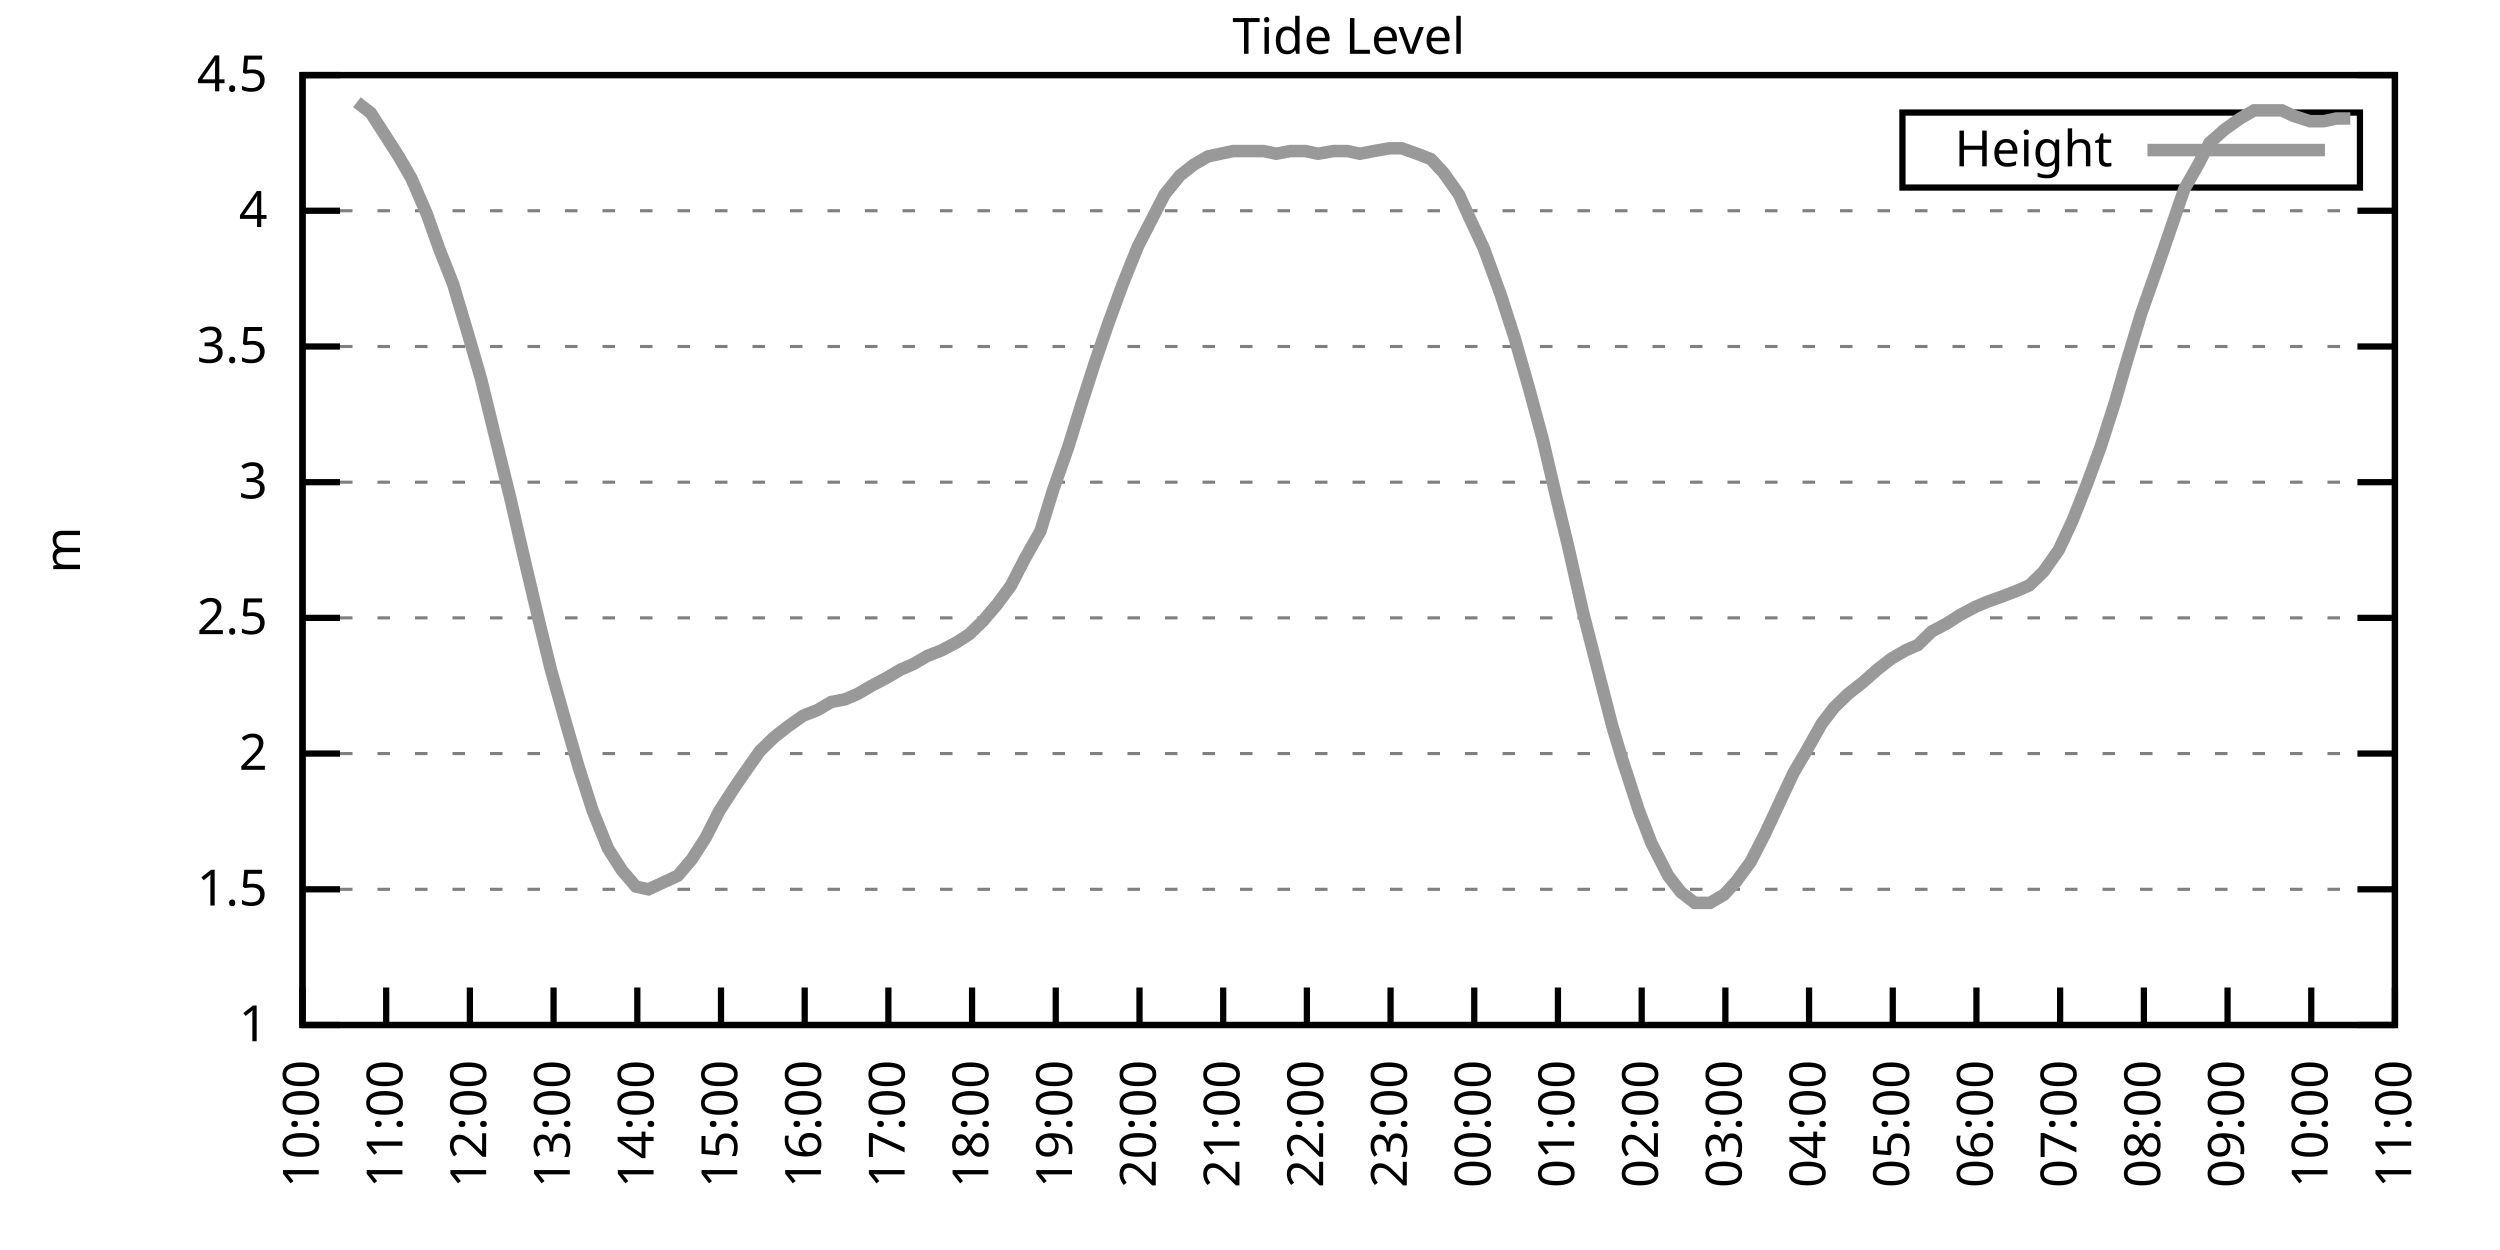
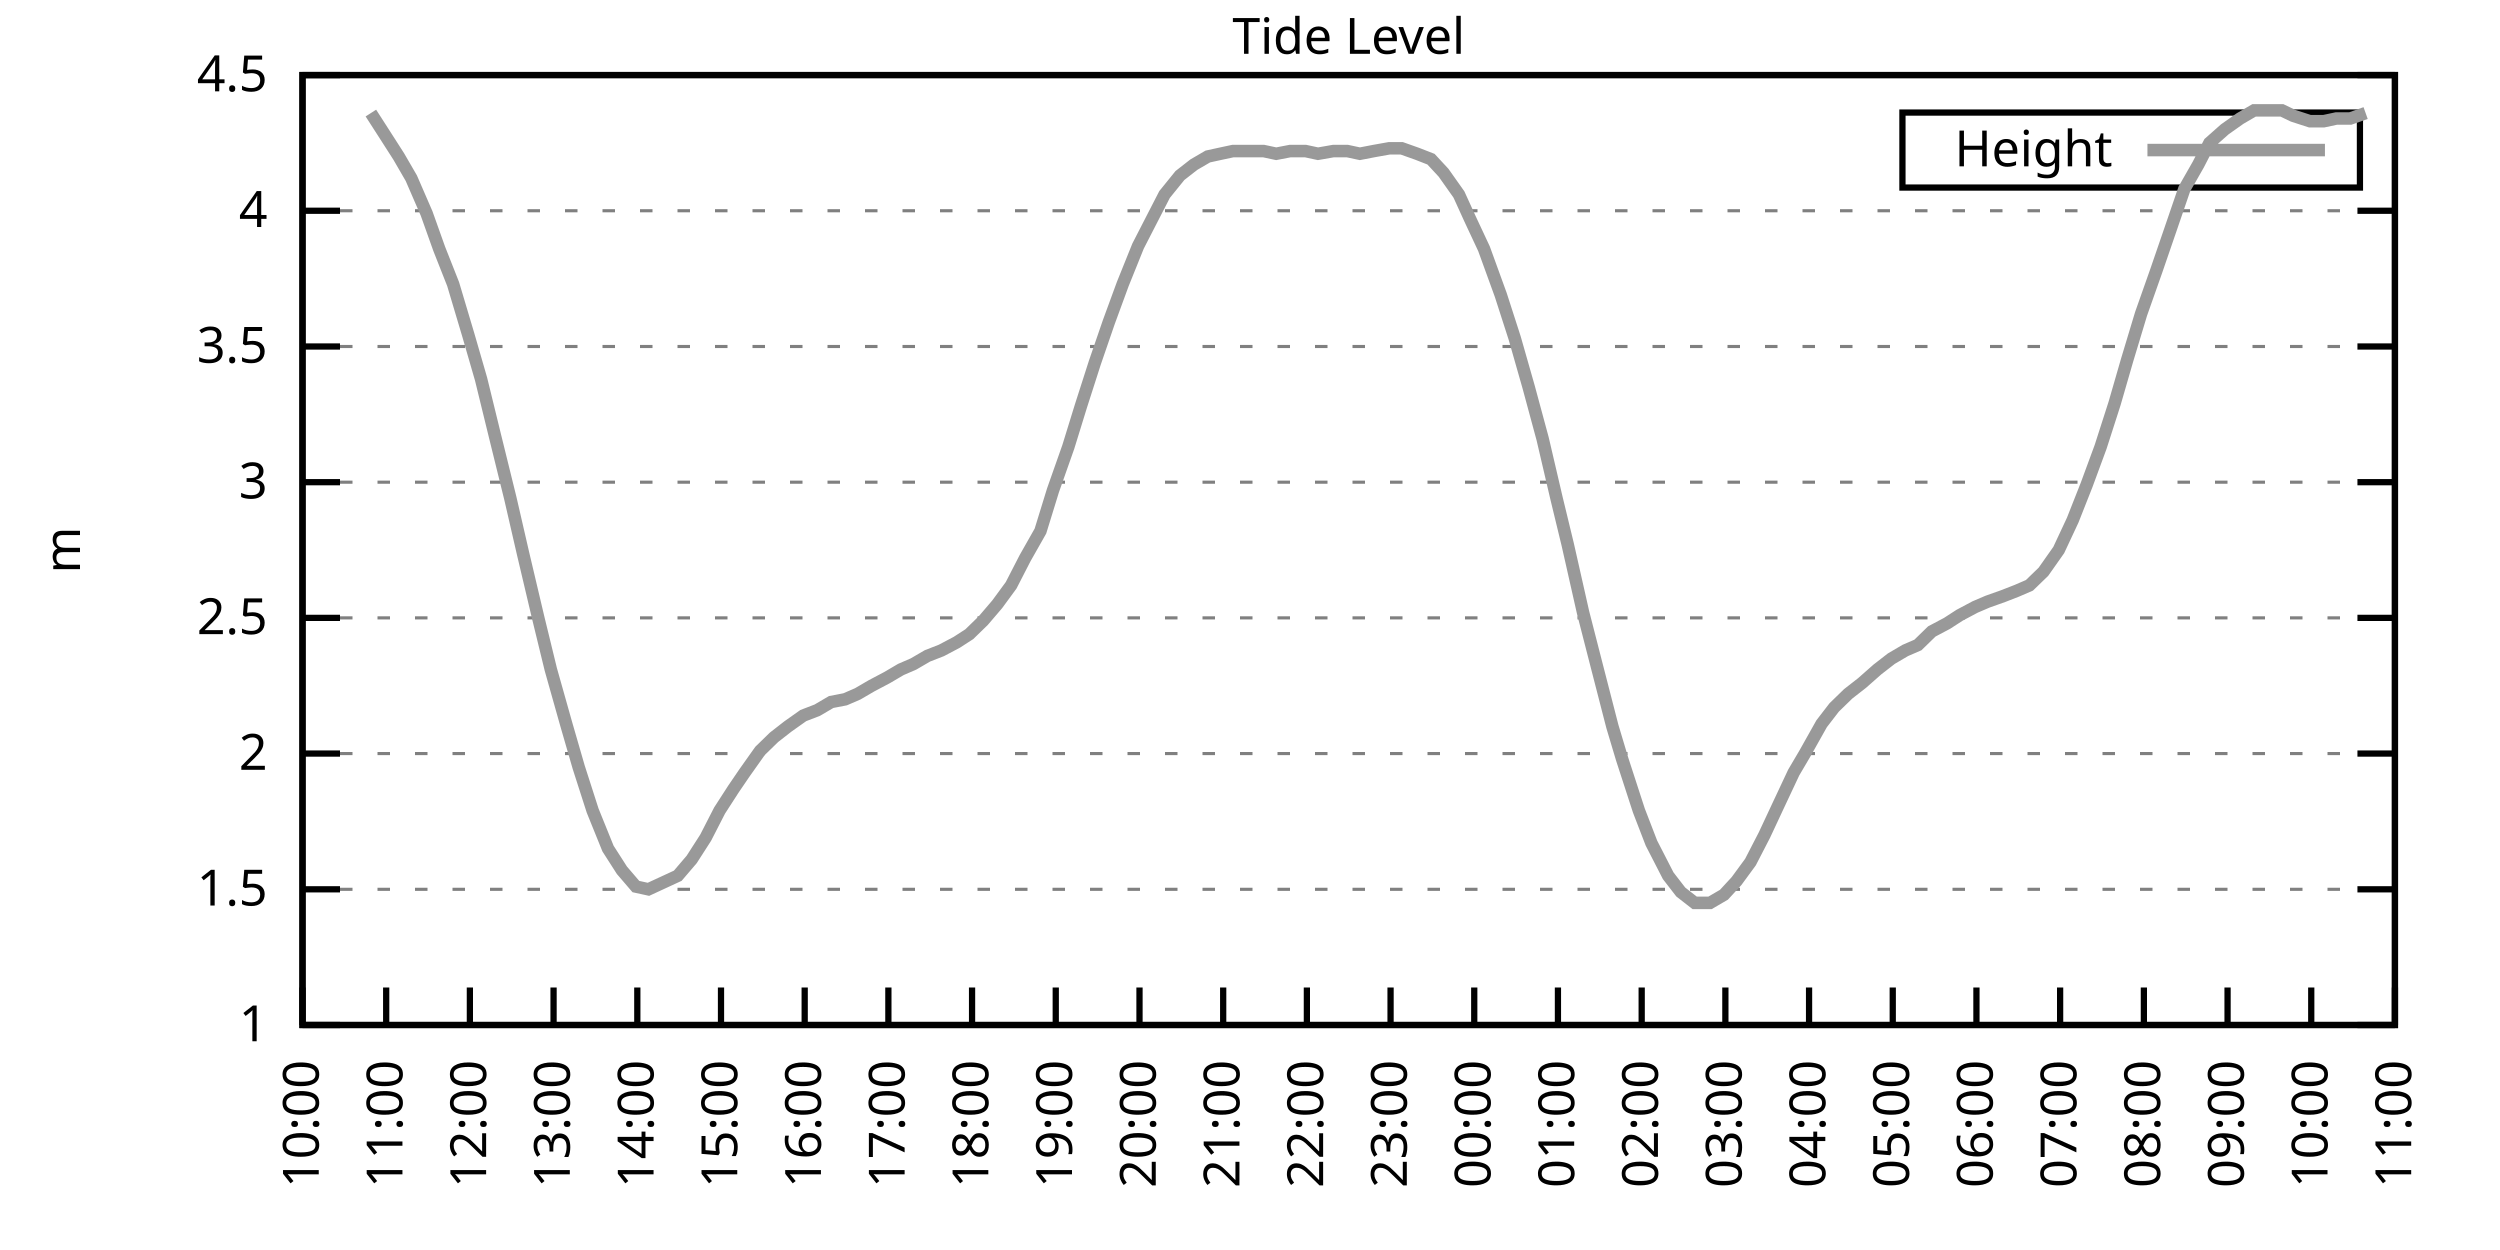
<svg xmlns="http://www.w3.org/2000/svg" xmlns:xlink="http://www.w3.org/1999/xlink" width="400" height="200" viewBox="0 0 400 200">
  <g id="gnuplot_canvas">
    <rect x="0" y="0" width="400" height="200" fill="none" />
    <defs>
      <circle id="gpDot" r="0.5" stroke-width="0.5" stroke="currentColor" />
      <path id="gpPt0" stroke-width="0.333" stroke="currentColor" d="M-1,0 h2 M0,-1 v2" />
      <path id="gpPt1" stroke-width="0.333" stroke="currentColor" d="M-1,-1 L1,1 M1,-1 L-1,1" />
      <path id="gpPt2" stroke-width="0.333" stroke="currentColor" d="M-1,0 L1,0 M0,-1 L0,1 M-1,-1 L1,1 M-1,1 L1,-1" />
      <rect id="gpPt3" stroke-width="0.333" stroke="currentColor" x="-1" y="-1" width="2" height="2" />
      <rect id="gpPt4" stroke-width="0.333" stroke="currentColor" fill="currentColor" x="-1" y="-1" width="2" height="2" />
      <circle id="gpPt5" stroke-width="0.333" stroke="currentColor" cx="0" cy="0" r="1" />
      <use xlink:href="#gpPt5" id="gpPt6" fill="currentColor" stroke="none" />
      <path id="gpPt7" stroke-width="0.333" stroke="currentColor" d="M0,-1.33 L-1.33,0.67 L1.33,0.67 z" />
      <use xlink:href="#gpPt7" id="gpPt8" fill="currentColor" stroke="none" />
      <use xlink:href="#gpPt7" id="gpPt9" stroke="currentColor" transform="rotate(180)" />
      <use xlink:href="#gpPt9" id="gpPt10" fill="currentColor" stroke="none" />
      <use xlink:href="#gpPt3" id="gpPt11" stroke="currentColor" transform="rotate(45)" />
      <use xlink:href="#gpPt11" id="gpPt12" fill="currentColor" stroke="none" />
      <path id="gpPt13" stroke-width="0.333" stroke="currentColor" d="M0,1.330 L1.265,0.411 L0.782,-1.067 L-0.782,-1.076 L-1.265,0.411 z" />
      <use xlink:href="#gpPt13" id="gpPt14" fill="currentColor" stroke="none" />
      <filter id="textbox" filterUnits="objectBoundingBox" x="0" y="0" height="1" width="1">
        <feFlood flood-color="white" flood-opacity="1" result="bgnd" />
        <feComposite in="SourceGraphic" in2="bgnd" operator="atop" />
      </filter>
      <filter id="greybox" filterUnits="objectBoundingBox" x="0" y="0" height="1" width="1">
        <feFlood flood-color="lightgrey" flood-opacity="1" result="grey" />
        <feComposite in="SourceGraphic" in2="grey" operator="atop" />
      </filter>
    </defs>
    <g fill="none" color="white" stroke="currentColor" stroke-width="1.00" stroke-linecap="butt" stroke-linejoin="miter">
</g>
    <g fill="none" color="black" stroke="currentColor" stroke-width="1.00" stroke-linecap="butt" stroke-linejoin="miter">
      <g stroke="none" shape-rendering="crispEdges">
        <polygon fill="rgb(255, 255, 255)" points="48.40,164.00 383.18,164.00 383.18,12.02 48.40,12.02 " />
      </g>
    </g>
    <g fill="none" color="black" stroke="currentColor" stroke-width="1.00" stroke-linecap="butt" stroke-linejoin="miter">
</g>
    <g fill="none" color="black" stroke="black" stroke-width="0.50" stroke-linecap="butt" stroke-linejoin="miter">
</g>
    <g fill="none" color="gray" stroke="currentColor" stroke-width="0.50" stroke-linecap="butt" stroke-linejoin="miter">
      <path stroke="gray" stroke-dasharray="2,4" class="gridline" d="M48.40,164.00 L383.19,164.00  " />
    </g>
    <g fill="none" color="gray" stroke="gray" stroke-width="1.00" stroke-linecap="butt" stroke-linejoin="miter">
</g>
    <g fill="none" color="black" stroke="currentColor" stroke-width="1.00" stroke-linecap="butt" stroke-linejoin="miter">
      <path stroke="black" d="M48.40,164.00 L54.40,164.00 M383.19,164.00 L377.19,164.00  " />
      <g transform="translate(42.80,166.60)" stroke="none" fill="black" font-family="Sans" font-size="8.00" text-anchor="end">
        <text>
          <tspan font-family="Sans"> 1</tspan>
        </text>
      </g>
    </g>
    <g fill="none" color="black" stroke="currentColor" stroke-width="1.00" stroke-linecap="butt" stroke-linejoin="miter">
</g>
    <g fill="none" color="black" stroke="black" stroke-width="0.50" stroke-linecap="butt" stroke-linejoin="miter">
</g>
    <g fill="none" color="gray" stroke="currentColor" stroke-width="0.50" stroke-linecap="butt" stroke-linejoin="miter">
      <path stroke="gray" stroke-dasharray="2,4" class="gridline" d="M48.40,142.29 L383.19,142.29  " />
    </g>
    <g fill="none" color="gray" stroke="gray" stroke-width="1.00" stroke-linecap="butt" stroke-linejoin="miter">
</g>
    <g fill="none" color="black" stroke="currentColor" stroke-width="1.00" stroke-linecap="butt" stroke-linejoin="miter">
      <path stroke="black" d="M48.40,142.29 L54.40,142.29 M383.19,142.29 L377.19,142.29  " />
      <g transform="translate(42.80,144.89)" stroke="none" fill="black" font-family="Sans" font-size="8.00" text-anchor="end">
        <text>
          <tspan font-family="Sans"> 1.5</tspan>
        </text>
      </g>
    </g>
    <g fill="none" color="black" stroke="currentColor" stroke-width="1.00" stroke-linecap="butt" stroke-linejoin="miter">
</g>
    <g fill="none" color="black" stroke="black" stroke-width="0.50" stroke-linecap="butt" stroke-linejoin="miter">
</g>
    <g fill="none" color="gray" stroke="currentColor" stroke-width="0.50" stroke-linecap="butt" stroke-linejoin="miter">
      <path stroke="gray" stroke-dasharray="2,4" class="gridline" d="M48.40,120.57 L383.19,120.57  " />
    </g>
    <g fill="none" color="gray" stroke="gray" stroke-width="1.00" stroke-linecap="butt" stroke-linejoin="miter">
</g>
    <g fill="none" color="black" stroke="currentColor" stroke-width="1.00" stroke-linecap="butt" stroke-linejoin="miter">
      <path stroke="black" d="M48.40,120.57 L54.40,120.57 M383.19,120.57 L377.19,120.57  " />
      <g transform="translate(42.80,123.17)" stroke="none" fill="black" font-family="Sans" font-size="8.00" text-anchor="end">
        <text>
          <tspan font-family="Sans"> 2</tspan>
        </text>
      </g>
    </g>
    <g fill="none" color="black" stroke="currentColor" stroke-width="1.00" stroke-linecap="butt" stroke-linejoin="miter">
</g>
    <g fill="none" color="black" stroke="black" stroke-width="0.50" stroke-linecap="butt" stroke-linejoin="miter">
</g>
    <g fill="none" color="gray" stroke="currentColor" stroke-width="0.50" stroke-linecap="butt" stroke-linejoin="miter">
      <path stroke="gray" stroke-dasharray="2,4" class="gridline" d="M48.40,98.86 L383.19,98.86  " />
    </g>
    <g fill="none" color="gray" stroke="gray" stroke-width="1.00" stroke-linecap="butt" stroke-linejoin="miter">
</g>
    <g fill="none" color="black" stroke="currentColor" stroke-width="1.00" stroke-linecap="butt" stroke-linejoin="miter">
      <path stroke="black" d="M48.40,98.86 L54.40,98.86 M383.19,98.86 L377.19,98.86  " />
      <g transform="translate(42.80,101.46)" stroke="none" fill="black" font-family="Sans" font-size="8.00" text-anchor="end">
        <text>
          <tspan font-family="Sans"> 2.5</tspan>
        </text>
      </g>
    </g>
    <g fill="none" color="black" stroke="currentColor" stroke-width="1.00" stroke-linecap="butt" stroke-linejoin="miter">
</g>
    <g fill="none" color="black" stroke="black" stroke-width="0.50" stroke-linecap="butt" stroke-linejoin="miter">
</g>
    <g fill="none" color="gray" stroke="currentColor" stroke-width="0.50" stroke-linecap="butt" stroke-linejoin="miter">
      <path stroke="gray" stroke-dasharray="2,4" class="gridline" d="M48.40,77.15 L383.19,77.15  " />
    </g>
    <g fill="none" color="gray" stroke="gray" stroke-width="1.00" stroke-linecap="butt" stroke-linejoin="miter">
</g>
    <g fill="none" color="black" stroke="currentColor" stroke-width="1.00" stroke-linecap="butt" stroke-linejoin="miter">
      <path stroke="black" d="M48.40,77.15 L54.40,77.15 M383.19,77.15 L377.19,77.15  " />
      <g transform="translate(42.80,79.75)" stroke="none" fill="black" font-family="Sans" font-size="8.00" text-anchor="end">
        <text>
          <tspan font-family="Sans"> 3</tspan>
        </text>
      </g>
    </g>
    <g fill="none" color="black" stroke="currentColor" stroke-width="1.00" stroke-linecap="butt" stroke-linejoin="miter">
</g>
    <g fill="none" color="black" stroke="black" stroke-width="0.50" stroke-linecap="butt" stroke-linejoin="miter">
</g>
    <g fill="none" color="gray" stroke="currentColor" stroke-width="0.50" stroke-linecap="butt" stroke-linejoin="miter">
      <path stroke="gray" stroke-dasharray="2,4" class="gridline" d="M48.40,55.44 L383.19,55.44  " />
    </g>
    <g fill="none" color="gray" stroke="gray" stroke-width="1.00" stroke-linecap="butt" stroke-linejoin="miter">
</g>
    <g fill="none" color="black" stroke="currentColor" stroke-width="1.00" stroke-linecap="butt" stroke-linejoin="miter">
      <path stroke="black" d="M48.40,55.44 L54.40,55.44 M383.19,55.44 L377.19,55.44  " />
      <g transform="translate(42.80,58.04)" stroke="none" fill="black" font-family="Sans" font-size="8.00" text-anchor="end">
        <text>
          <tspan font-family="Sans"> 3.5</tspan>
        </text>
      </g>
    </g>
    <g fill="none" color="black" stroke="currentColor" stroke-width="1.00" stroke-linecap="butt" stroke-linejoin="miter">
</g>
    <g fill="none" color="black" stroke="black" stroke-width="0.50" stroke-linecap="butt" stroke-linejoin="miter">
</g>
    <g fill="none" color="gray" stroke="currentColor" stroke-width="0.50" stroke-linecap="butt" stroke-linejoin="miter">
      <path stroke="gray" stroke-dasharray="2,4" class="gridline" d="M48.40,33.72 L383.19,33.72  " />
    </g>
    <g fill="none" color="gray" stroke="gray" stroke-width="1.00" stroke-linecap="butt" stroke-linejoin="miter">
</g>
    <g fill="none" color="black" stroke="currentColor" stroke-width="1.00" stroke-linecap="butt" stroke-linejoin="miter">
      <path stroke="black" d="M48.40,33.72 L54.40,33.72 M383.19,33.72 L377.19,33.72  " />
      <g transform="translate(42.80,36.32)" stroke="none" fill="black" font-family="Sans" font-size="8.00" text-anchor="end">
        <text>
          <tspan font-family="Sans"> 4</tspan>
        </text>
      </g>
    </g>
    <g fill="none" color="black" stroke="currentColor" stroke-width="1.00" stroke-linecap="butt" stroke-linejoin="miter">
</g>
    <g fill="none" color="black" stroke="black" stroke-width="0.50" stroke-linecap="butt" stroke-linejoin="miter">
</g>
    <g fill="none" color="gray" stroke="currentColor" stroke-width="0.50" stroke-linecap="butt" stroke-linejoin="miter">
      <path stroke="gray" stroke-dasharray="2,4" class="gridline" d="M48.40,12.01 L383.19,12.01  " />
    </g>
    <g fill="none" color="gray" stroke="gray" stroke-width="1.00" stroke-linecap="butt" stroke-linejoin="miter">
</g>
    <g fill="none" color="black" stroke="currentColor" stroke-width="1.00" stroke-linecap="butt" stroke-linejoin="miter">
      <path stroke="black" d="M48.40,12.01 L54.40,12.01 M383.19,12.01 L377.19,12.01  " />
      <g transform="translate(42.80,14.61)" stroke="none" fill="black" font-family="Sans" font-size="8.00" text-anchor="end">
        <text>
          <tspan font-family="Sans"> 4.5</tspan>
        </text>
      </g>
    </g>
    <g fill="none" color="black" stroke="currentColor" stroke-width="1.00" stroke-linecap="butt" stroke-linejoin="miter">
      <path stroke="black" d="M48.40,164.00 L48.40,158.00  " />
      <g transform="translate(51.00,169.60) rotate(270.00)" stroke="none" fill="black" font-family="Sans" font-size="8.00" text-anchor="end">
        <text>
          <tspan font-family="Sans">10:00</tspan>
        </text>
      </g>
    </g>
    <g fill="none" color="black" stroke="currentColor" stroke-width="1.00" stroke-linecap="butt" stroke-linejoin="miter">
      <path stroke="black" d="M61.79,164.00 L61.79,158.00  " />
      <g transform="translate(64.39,169.60) rotate(270.00)" stroke="none" fill="black" font-family="Sans" font-size="8.00" text-anchor="end">
        <text>
          <tspan font-family="Sans">11:00</tspan>
        </text>
      </g>
    </g>
    <g fill="none" color="black" stroke="currentColor" stroke-width="1.00" stroke-linecap="butt" stroke-linejoin="miter">
      <path stroke="black" d="M75.18,164.00 L75.18,158.00  " />
      <g transform="translate(77.78,169.60) rotate(270.00)" stroke="none" fill="black" font-family="Sans" font-size="8.00" text-anchor="end">
        <text>
          <tspan font-family="Sans">12:00</tspan>
        </text>
      </g>
    </g>
    <g fill="none" color="black" stroke="currentColor" stroke-width="1.00" stroke-linecap="butt" stroke-linejoin="miter">
      <path stroke="black" d="M88.57,164.00 L88.57,158.00  " />
      <g transform="translate(91.17,169.60) rotate(270.00)" stroke="none" fill="black" font-family="Sans" font-size="8.00" text-anchor="end">
        <text>
          <tspan font-family="Sans">13:00</tspan>
        </text>
      </g>
    </g>
    <g fill="none" color="black" stroke="currentColor" stroke-width="1.00" stroke-linecap="butt" stroke-linejoin="miter">
      <path stroke="black" d="M101.97,164.00 L101.97,158.00  " />
      <g transform="translate(104.57,169.60) rotate(270.00)" stroke="none" fill="black" font-family="Sans" font-size="8.00" text-anchor="end">
        <text>
          <tspan font-family="Sans">14:00</tspan>
        </text>
      </g>
    </g>
    <g fill="none" color="black" stroke="currentColor" stroke-width="1.00" stroke-linecap="butt" stroke-linejoin="miter">
      <path stroke="black" d="M115.36,164.00 L115.36,158.00  " />
      <g transform="translate(117.96,169.60) rotate(270.00)" stroke="none" fill="black" font-family="Sans" font-size="8.00" text-anchor="end">
        <text>
          <tspan font-family="Sans">15:00</tspan>
        </text>
      </g>
    </g>
    <g fill="none" color="black" stroke="currentColor" stroke-width="1.00" stroke-linecap="butt" stroke-linejoin="miter">
      <path stroke="black" d="M128.75,164.00 L128.75,158.00  " />
      <g transform="translate(131.35,169.60) rotate(270.00)" stroke="none" fill="black" font-family="Sans" font-size="8.00" text-anchor="end">
        <text>
          <tspan font-family="Sans">16:00</tspan>
        </text>
      </g>
    </g>
    <g fill="none" color="black" stroke="currentColor" stroke-width="1.00" stroke-linecap="butt" stroke-linejoin="miter">
      <path stroke="black" d="M142.14,164.00 L142.14,158.00  " />
      <g transform="translate(144.74,169.60) rotate(270.00)" stroke="none" fill="black" font-family="Sans" font-size="8.00" text-anchor="end">
        <text>
          <tspan font-family="Sans">17:00</tspan>
        </text>
      </g>
    </g>
    <g fill="none" color="black" stroke="currentColor" stroke-width="1.00" stroke-linecap="butt" stroke-linejoin="miter">
      <path stroke="black" d="M155.53,164.00 L155.53,158.00  " />
      <g transform="translate(158.13,169.60) rotate(270.00)" stroke="none" fill="black" font-family="Sans" font-size="8.00" text-anchor="end">
        <text>
          <tspan font-family="Sans">18:00</tspan>
        </text>
      </g>
    </g>
    <g fill="none" color="black" stroke="currentColor" stroke-width="1.00" stroke-linecap="butt" stroke-linejoin="miter">
      <path stroke="black" d="M168.92,164.00 L168.92,158.00  " />
      <g transform="translate(171.52,169.60) rotate(270.00)" stroke="none" fill="black" font-family="Sans" font-size="8.00" text-anchor="end">
        <text>
          <tspan font-family="Sans">19:00</tspan>
        </text>
      </g>
    </g>
    <g fill="none" color="black" stroke="currentColor" stroke-width="1.00" stroke-linecap="butt" stroke-linejoin="miter">
      <path stroke="black" d="M182.32,164.00 L182.32,158.00  " />
      <g transform="translate(184.92,169.60) rotate(270.00)" stroke="none" fill="black" font-family="Sans" font-size="8.00" text-anchor="end">
        <text>
          <tspan font-family="Sans">20:00</tspan>
        </text>
      </g>
    </g>
    <g fill="none" color="black" stroke="currentColor" stroke-width="1.00" stroke-linecap="butt" stroke-linejoin="miter">
      <path stroke="black" d="M195.71,164.00 L195.71,158.00  " />
      <g transform="translate(198.31,169.60) rotate(270.00)" stroke="none" fill="black" font-family="Sans" font-size="8.00" text-anchor="end">
        <text>
          <tspan font-family="Sans">21:00</tspan>
        </text>
      </g>
    </g>
    <g fill="none" color="black" stroke="currentColor" stroke-width="1.00" stroke-linecap="butt" stroke-linejoin="miter">
      <path stroke="black" d="M209.10,164.00 L209.10,158.00  " />
      <g transform="translate(211.70,169.60) rotate(270.00)" stroke="none" fill="black" font-family="Sans" font-size="8.00" text-anchor="end">
        <text>
          <tspan font-family="Sans">22:00</tspan>
        </text>
      </g>
    </g>
    <g fill="none" color="black" stroke="currentColor" stroke-width="1.00" stroke-linecap="butt" stroke-linejoin="miter">
      <path stroke="black" d="M222.49,164.00 L222.49,158.00  " />
      <g transform="translate(225.09,169.60) rotate(270.00)" stroke="none" fill="black" font-family="Sans" font-size="8.00" text-anchor="end">
        <text>
          <tspan font-family="Sans">23:00</tspan>
        </text>
      </g>
    </g>
    <g fill="none" color="black" stroke="currentColor" stroke-width="1.00" stroke-linecap="butt" stroke-linejoin="miter">
      <path stroke="black" d="M235.88,164.00 L235.88,158.00  " />
      <g transform="translate(238.48,169.60) rotate(270.00)" stroke="none" fill="black" font-family="Sans" font-size="8.00" text-anchor="end">
        <text>
          <tspan font-family="Sans">00:00</tspan>
        </text>
      </g>
    </g>
    <g fill="none" color="black" stroke="currentColor" stroke-width="1.00" stroke-linecap="butt" stroke-linejoin="miter">
      <path stroke="black" d="M249.27,164.00 L249.27,158.00  " />
      <g transform="translate(251.87,169.60) rotate(270.00)" stroke="none" fill="black" font-family="Sans" font-size="8.00" text-anchor="end">
        <text>
          <tspan font-family="Sans">01:00</tspan>
        </text>
      </g>
    </g>
    <g fill="none" color="black" stroke="currentColor" stroke-width="1.00" stroke-linecap="butt" stroke-linejoin="miter">
      <path stroke="black" d="M262.67,164.00 L262.67,158.00  " />
      <g transform="translate(265.27,169.60) rotate(270.00)" stroke="none" fill="black" font-family="Sans" font-size="8.00" text-anchor="end">
        <text>
          <tspan font-family="Sans">02:00</tspan>
        </text>
      </g>
    </g>
    <g fill="none" color="black" stroke="currentColor" stroke-width="1.00" stroke-linecap="butt" stroke-linejoin="miter">
      <path stroke="black" d="M276.06,164.00 L276.06,158.00  " />
      <g transform="translate(278.66,169.60) rotate(270.00)" stroke="none" fill="black" font-family="Sans" font-size="8.00" text-anchor="end">
        <text>
          <tspan font-family="Sans">03:00</tspan>
        </text>
      </g>
    </g>
    <g fill="none" color="black" stroke="currentColor" stroke-width="1.00" stroke-linecap="butt" stroke-linejoin="miter">
      <path stroke="black" d="M289.45,164.00 L289.45,158.00  " />
      <g transform="translate(292.05,169.60) rotate(270.00)" stroke="none" fill="black" font-family="Sans" font-size="8.00" text-anchor="end">
        <text>
          <tspan font-family="Sans">04:00</tspan>
        </text>
      </g>
    </g>
    <g fill="none" color="black" stroke="currentColor" stroke-width="1.00" stroke-linecap="butt" stroke-linejoin="miter">
      <path stroke="black" d="M302.84,164.00 L302.84,158.00  " />
      <g transform="translate(305.44,169.60) rotate(270.00)" stroke="none" fill="black" font-family="Sans" font-size="8.00" text-anchor="end">
        <text>
          <tspan font-family="Sans">05:00</tspan>
        </text>
      </g>
    </g>
    <g fill="none" color="black" stroke="currentColor" stroke-width="1.00" stroke-linecap="butt" stroke-linejoin="miter">
      <path stroke="black" d="M316.23,164.00 L316.23,158.00  " />
      <g transform="translate(318.83,169.60) rotate(270.00)" stroke="none" fill="black" font-family="Sans" font-size="8.00" text-anchor="end">
        <text>
          <tspan font-family="Sans">06:00</tspan>
        </text>
      </g>
    </g>
    <g fill="none" color="black" stroke="currentColor" stroke-width="1.00" stroke-linecap="butt" stroke-linejoin="miter">
      <path stroke="black" d="M329.62,164.00 L329.62,158.00  " />
      <g transform="translate(332.22,169.60) rotate(270.00)" stroke="none" fill="black" font-family="Sans" font-size="8.00" text-anchor="end">
        <text>
          <tspan font-family="Sans">07:00</tspan>
        </text>
      </g>
    </g>
    <g fill="none" color="black" stroke="currentColor" stroke-width="1.00" stroke-linecap="butt" stroke-linejoin="miter">
      <path stroke="black" d="M343.02,164.00 L343.02,158.00  " />
      <g transform="translate(345.62,169.60) rotate(270.00)" stroke="none" fill="black" font-family="Sans" font-size="8.00" text-anchor="end">
        <text>
          <tspan font-family="Sans">08:00</tspan>
        </text>
      </g>
    </g>
    <g fill="none" color="black" stroke="currentColor" stroke-width="1.00" stroke-linecap="butt" stroke-linejoin="miter">
      <path stroke="black" d="M356.41,164.00 L356.41,158.00  " />
      <g transform="translate(359.01,169.60) rotate(270.00)" stroke="none" fill="black" font-family="Sans" font-size="8.00" text-anchor="end">
        <text>
          <tspan font-family="Sans">09:00</tspan>
        </text>
      </g>
    </g>
    <g fill="none" color="black" stroke="currentColor" stroke-width="1.00" stroke-linecap="butt" stroke-linejoin="miter">
      <path stroke="black" d="M369.80,164.00 L369.80,158.00  " />
      <g transform="translate(372.40,169.60) rotate(270.00)" stroke="none" fill="black" font-family="Sans" font-size="8.00" text-anchor="end">
        <text>
          <tspan font-family="Sans">10:00</tspan>
        </text>
      </g>
    </g>
    <g fill="none" color="black" stroke="currentColor" stroke-width="1.00" stroke-linecap="butt" stroke-linejoin="miter">
      <path stroke="black" d="M383.19,164.00 L383.19,158.00  " />
      <g transform="translate(385.79,169.60) rotate(270.00)" stroke="none" fill="black" font-family="Sans" font-size="8.00" text-anchor="end">
        <text>
          <tspan font-family="Sans">11:00</tspan>
        </text>
      </g>
    </g>
    <g fill="none" color="black" stroke="currentColor" stroke-width="1.00" stroke-linecap="butt" stroke-linejoin="miter">
</g>
    <g fill="none" color="black" stroke="currentColor" stroke-width="1.00" stroke-linecap="butt" stroke-linejoin="miter">
      <path stroke="black" d="M48.40,12.01 L48.40,164.00 L383.19,164.00 L383.19,12.01 L48.40,12.01 Z  " />
    </g>
    <g fill="none" color="black" stroke="currentColor" stroke-width="1.00" stroke-linecap="butt" stroke-linejoin="miter">
</g>
    <g fill="none" color="black" stroke="currentColor" stroke-width="1.00" stroke-linecap="butt" stroke-linejoin="miter">
      <path stroke="black" d="M304.39,30.01 L304.39,18.01 L377.59,18.01 L377.59,30.01 L304.39,30.01 Z  " />
    </g>
    <g id="Tide_level_plot_1">
      <g fill="none" color="white" stroke="black" stroke-width="2.00" stroke-linecap="butt" stroke-linejoin="miter">
</g>
      <g fill="none" color="black" stroke="currentColor" stroke-width="2.00" stroke-linecap="butt" stroke-linejoin="miter">
        <g transform="translate(337.99,26.61)" stroke="none" fill="black" font-family="Sans" font-size="8.00" text-anchor="end">
          <text>
            <tspan font-family="Sans">Height</tspan>
          </text>
        </g>
      </g>
      <g fill="none" color="black" stroke="currentColor" stroke-width="2.00" stroke-linecap="butt" stroke-linejoin="miter">
-         <path stroke="rgb(153, 153, 153)" d="M343.59,24.01 L371.99,24.01 M57.10,16.35 L59.34,18.09 L61.57,21.56 L63.80,25.04 L65.81,28.51 L68.26,34.16   L70.27,39.80 L72.50,45.45 L74.96,53.70 L76.97,60.65 L79.20,69.77 L81.66,79.75 L83.66,88.44 L86.12,98.86   L88.13,107.11 L90.58,115.80 L92.59,122.75 L94.82,129.69 L97.28,135.77 L99.51,139.25 L101.74,141.85 L103.75,142.29   L108.44,140.12 L110.67,137.51 L112.90,134.04 L115.13,129.69 L117.37,126.22 L119.15,123.61 L121.61,120.14 L123.84,117.97   L126.07,116.23 L128.53,114.49 L130.76,113.63 L132.99,112.32 L135.22,111.89 L137.23,111.02 L139.46,109.72 L141.92,108.42   L144.15,107.11 L146.16,106.24 L148.39,104.94 L150.62,104.07 L153.08,102.77 L155.09,101.47 L157.32,99.30 L159.55,96.69   L161.78,93.65 L164.01,89.31 L166.47,84.97 L168.48,78.45 L170.93,71.50 L172.94,64.99 L175.17,58.04 L177.41,51.53   L179.64,45.45 L182.09,39.37 L184.32,35.03 L186.33,31.12 L188.79,28.08 L191.02,26.34 L193.25,25.04 L195.26,24.60   L197.27,24.17 L199.50,24.17 L202.18,24.17 L204.19,24.60 L206.42,24.17 L208.88,24.17 L210.88,24.60 L213.34,24.17   L215.57,24.17 L217.58,24.60 L219.81,24.17 L222.27,23.73 L224.28,23.73 L226.73,24.60 L228.96,25.47 L230.97,27.64   L233.43,31.12 L235.21,35.03 L237.44,39.80 L240.12,47.18 L242.36,54.13 L244.59,61.95 L246.82,70.20 L249.05,79.75   L250.84,87.14 L253.29,97.99 L255.52,106.68 L257.98,116.23 L259.54,121.44 L262.22,129.69 L264.23,134.90 L266.91,140.12   L268.92,142.72 L271.15,144.46 L273.60,144.46 L275.83,143.16 L277.84,140.98 L280.07,137.94 L282.31,133.60 L284.54,128.83   L286.99,123.61 L288.78,120.57 L291.46,115.80 L293.47,113.19 L295.70,111.02 L297.93,109.28 L300.39,107.11 L302.62,105.38   L304.85,104.07 L306.86,103.20 L309.09,101.03 L311.54,99.73 L313.55,98.43 L316.01,97.12 L318.02,96.26 L320.47,95.39   L322.70,94.52 L324.71,93.65 L326.95,91.48 L329.40,88.00 L331.63,83.23 L333.86,77.58 L336.10,71.50 L338.33,64.56   L340.34,57.61 L342.57,50.22 L345.02,43.28 L347.26,36.76 L349.49,30.25 L351.72,26.34 L353.51,22.87 L355.96,20.70   L358.42,18.96 L360.65,17.66 L362.88,17.66 L365.11,17.66 L366.90,18.52 L369.58,19.39 L371.81,19.39 L373.82,18.96   L376.05,18.96  " />
+         <path stroke="rgb(153, 153, 153)" d="M343.59,24.01 L371.99,24.01 M59.34,18.09 L61.57,21.56 L63.80,25.04 L65.81,28.51 L68.26,34.16 L70.27,39.80   L72.50,45.45 L74.96,53.70 L76.97,60.65 L79.20,69.77 L81.66,79.75 L83.66,88.44 L86.12,98.86 L88.13,107.11   L90.58,115.80 L92.59,122.75 L94.82,129.69 L97.28,135.77 L99.51,139.25 L101.74,141.85 L103.75,142.29 L108.44,140.12   L110.67,137.51 L112.90,134.04 L115.13,129.69 L117.37,126.22 L119.15,123.61 L121.61,120.14 L123.84,117.97 L126.07,116.23   L128.53,114.49 L130.76,113.63 L132.99,112.32 L135.22,111.89 L137.23,111.02 L139.46,109.72 L141.92,108.42 L144.15,107.11   L146.16,106.24 L148.39,104.94 L150.62,104.07 L153.08,102.77 L155.09,101.47 L157.32,99.30 L159.55,96.69 L161.78,93.65   L164.01,89.31 L166.47,84.97 L168.48,78.45 L170.93,71.50 L172.94,64.99 L175.17,58.04 L177.41,51.53 L179.64,45.45   L182.09,39.37 L184.32,35.03 L186.33,31.12 L188.79,28.08 L191.02,26.34 L193.25,25.04 L195.26,24.60 L197.27,24.17   L199.50,24.17 L202.18,24.17 L204.19,24.60 L206.42,24.17 L208.88,24.17 L210.88,24.60 L213.34,24.17 L215.57,24.17   L217.58,24.60 L219.81,24.17 L222.27,23.73 L224.28,23.73 L226.73,24.60 L228.96,25.47 L230.97,27.64 L233.43,31.12   L235.21,35.03 L237.44,39.80 L240.12,47.18 L242.36,54.13 L244.59,61.95 L246.82,70.20 L249.05,79.75 L250.84,87.14   L253.29,97.99 L255.52,106.68 L257.98,116.23 L259.54,121.44 L262.22,129.69 L264.23,134.90 L266.91,140.12 L268.92,142.72   L271.15,144.46 L273.60,144.46 L275.83,143.16 L277.84,140.98 L280.07,137.94 L282.31,133.60 L284.54,128.83 L286.99,123.61   L288.78,120.57 L291.46,115.80 L293.47,113.19 L295.70,111.02 L297.93,109.28 L300.39,107.11 L302.62,105.38 L304.85,104.07   L306.86,103.20 L309.09,101.03 L311.54,99.73 L313.55,98.43 L316.01,97.12 L318.02,96.26 L320.47,95.39 L322.70,94.52   L324.71,93.65 L326.95,91.48 L329.40,88.00 L331.63,83.23 L333.86,77.58 L336.10,71.50 L338.33,64.56 L340.34,57.61   L342.57,50.22 L345.02,43.28 L347.26,36.76 L349.49,30.25 L351.72,26.34 L353.51,22.87 L355.96,20.70 L358.42,18.96   L360.65,17.66 L362.88,17.66 L365.11,17.66 L366.90,18.52 L369.58,19.39 L371.81,19.39 L373.82,18.96 L376.05,18.96   L378.50,18.09  " />
      </g>
    </g>
    <g fill="none" color="black" stroke="currentColor" stroke-width="2.00" stroke-linecap="butt" stroke-linejoin="miter">
</g>
    <g fill="none" color="black" stroke="black" stroke-width="1.00" stroke-linecap="butt" stroke-linejoin="miter">
</g>
    <g fill="none" color="black" stroke="currentColor" stroke-width="1.00" stroke-linecap="butt" stroke-linejoin="miter">
      <path stroke="black" d="M48.40,12.01 L48.40,164.00 L383.19,164.00 L383.19,12.01 L48.40,12.01 Z  " />
      <g transform="translate(12.80,88.01) rotate(270.00)" stroke="none" fill="black" font-family="Sans" font-size="8.00" text-anchor="middle">
        <text>
          <tspan font-family="Sans">m</tspan>
        </text>
      </g>
    </g>
    <g fill="none" color="black" stroke="currentColor" stroke-width="1.00" stroke-linecap="butt" stroke-linejoin="miter">
</g>
    <g fill="none" color="black" stroke="currentColor" stroke-width="1.00" stroke-linecap="butt" stroke-linejoin="miter">
      <g transform="translate(215.79,8.61)" stroke="none" fill="black" font-family="Sans" font-size="8.00" text-anchor="middle">
        <text>
          <tspan font-family="Sans">Tide Level</tspan>
        </text>
      </g>
    </g>
    <g fill="none" color="black" stroke="currentColor" stroke-width="1.00" stroke-linecap="butt" stroke-linejoin="miter">
</g>
  </g>
</svg>
